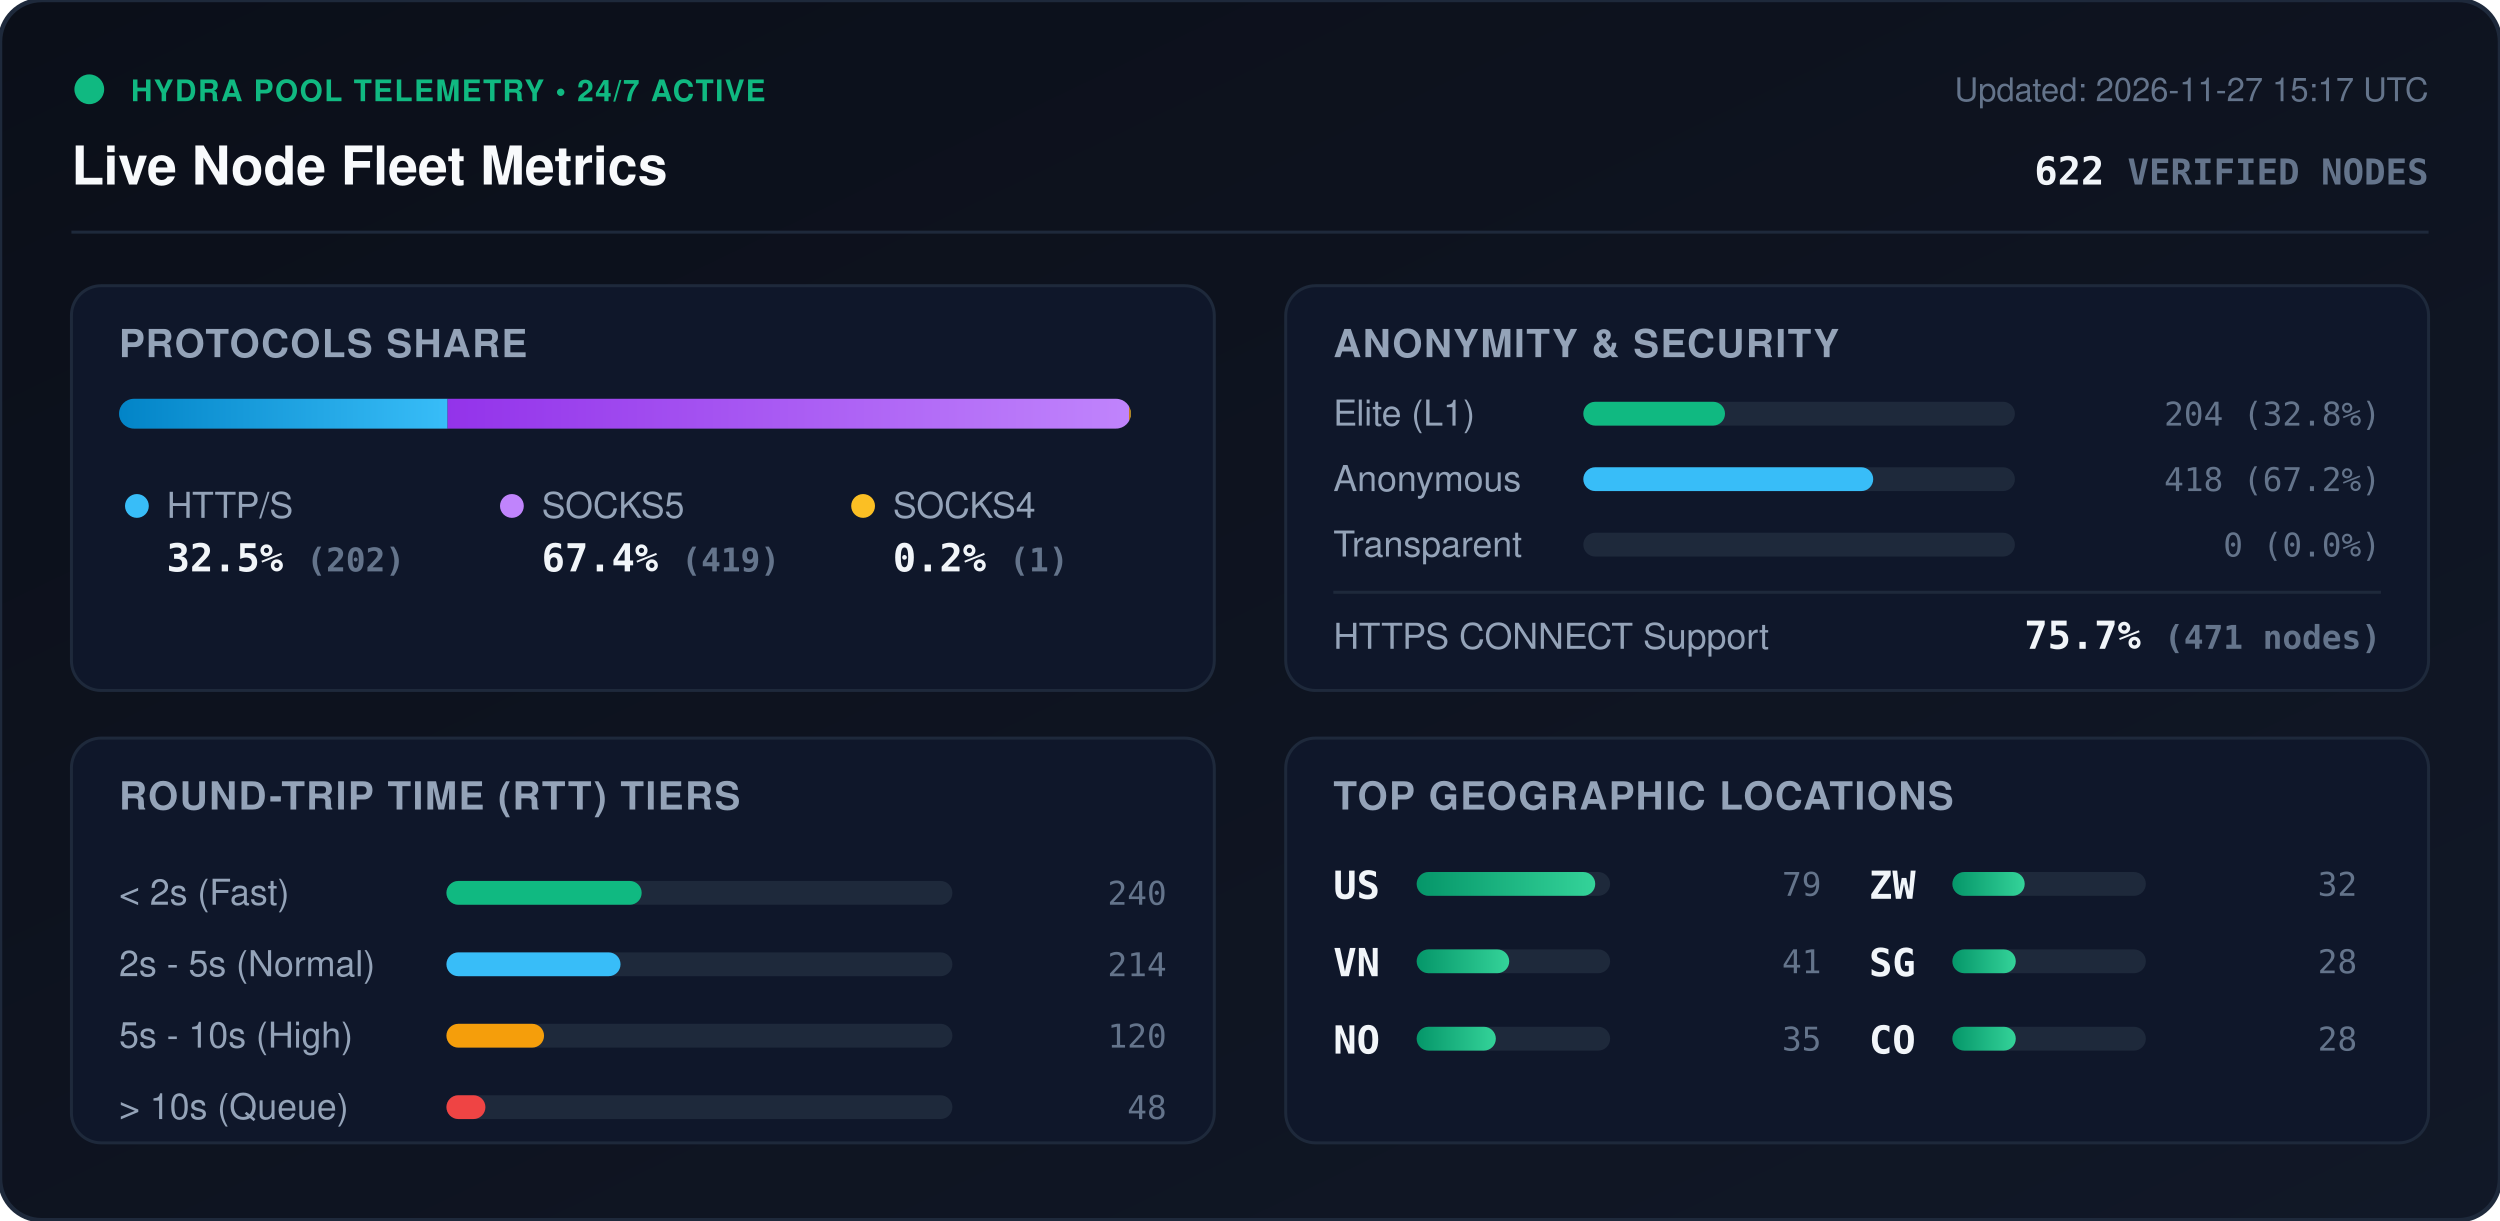
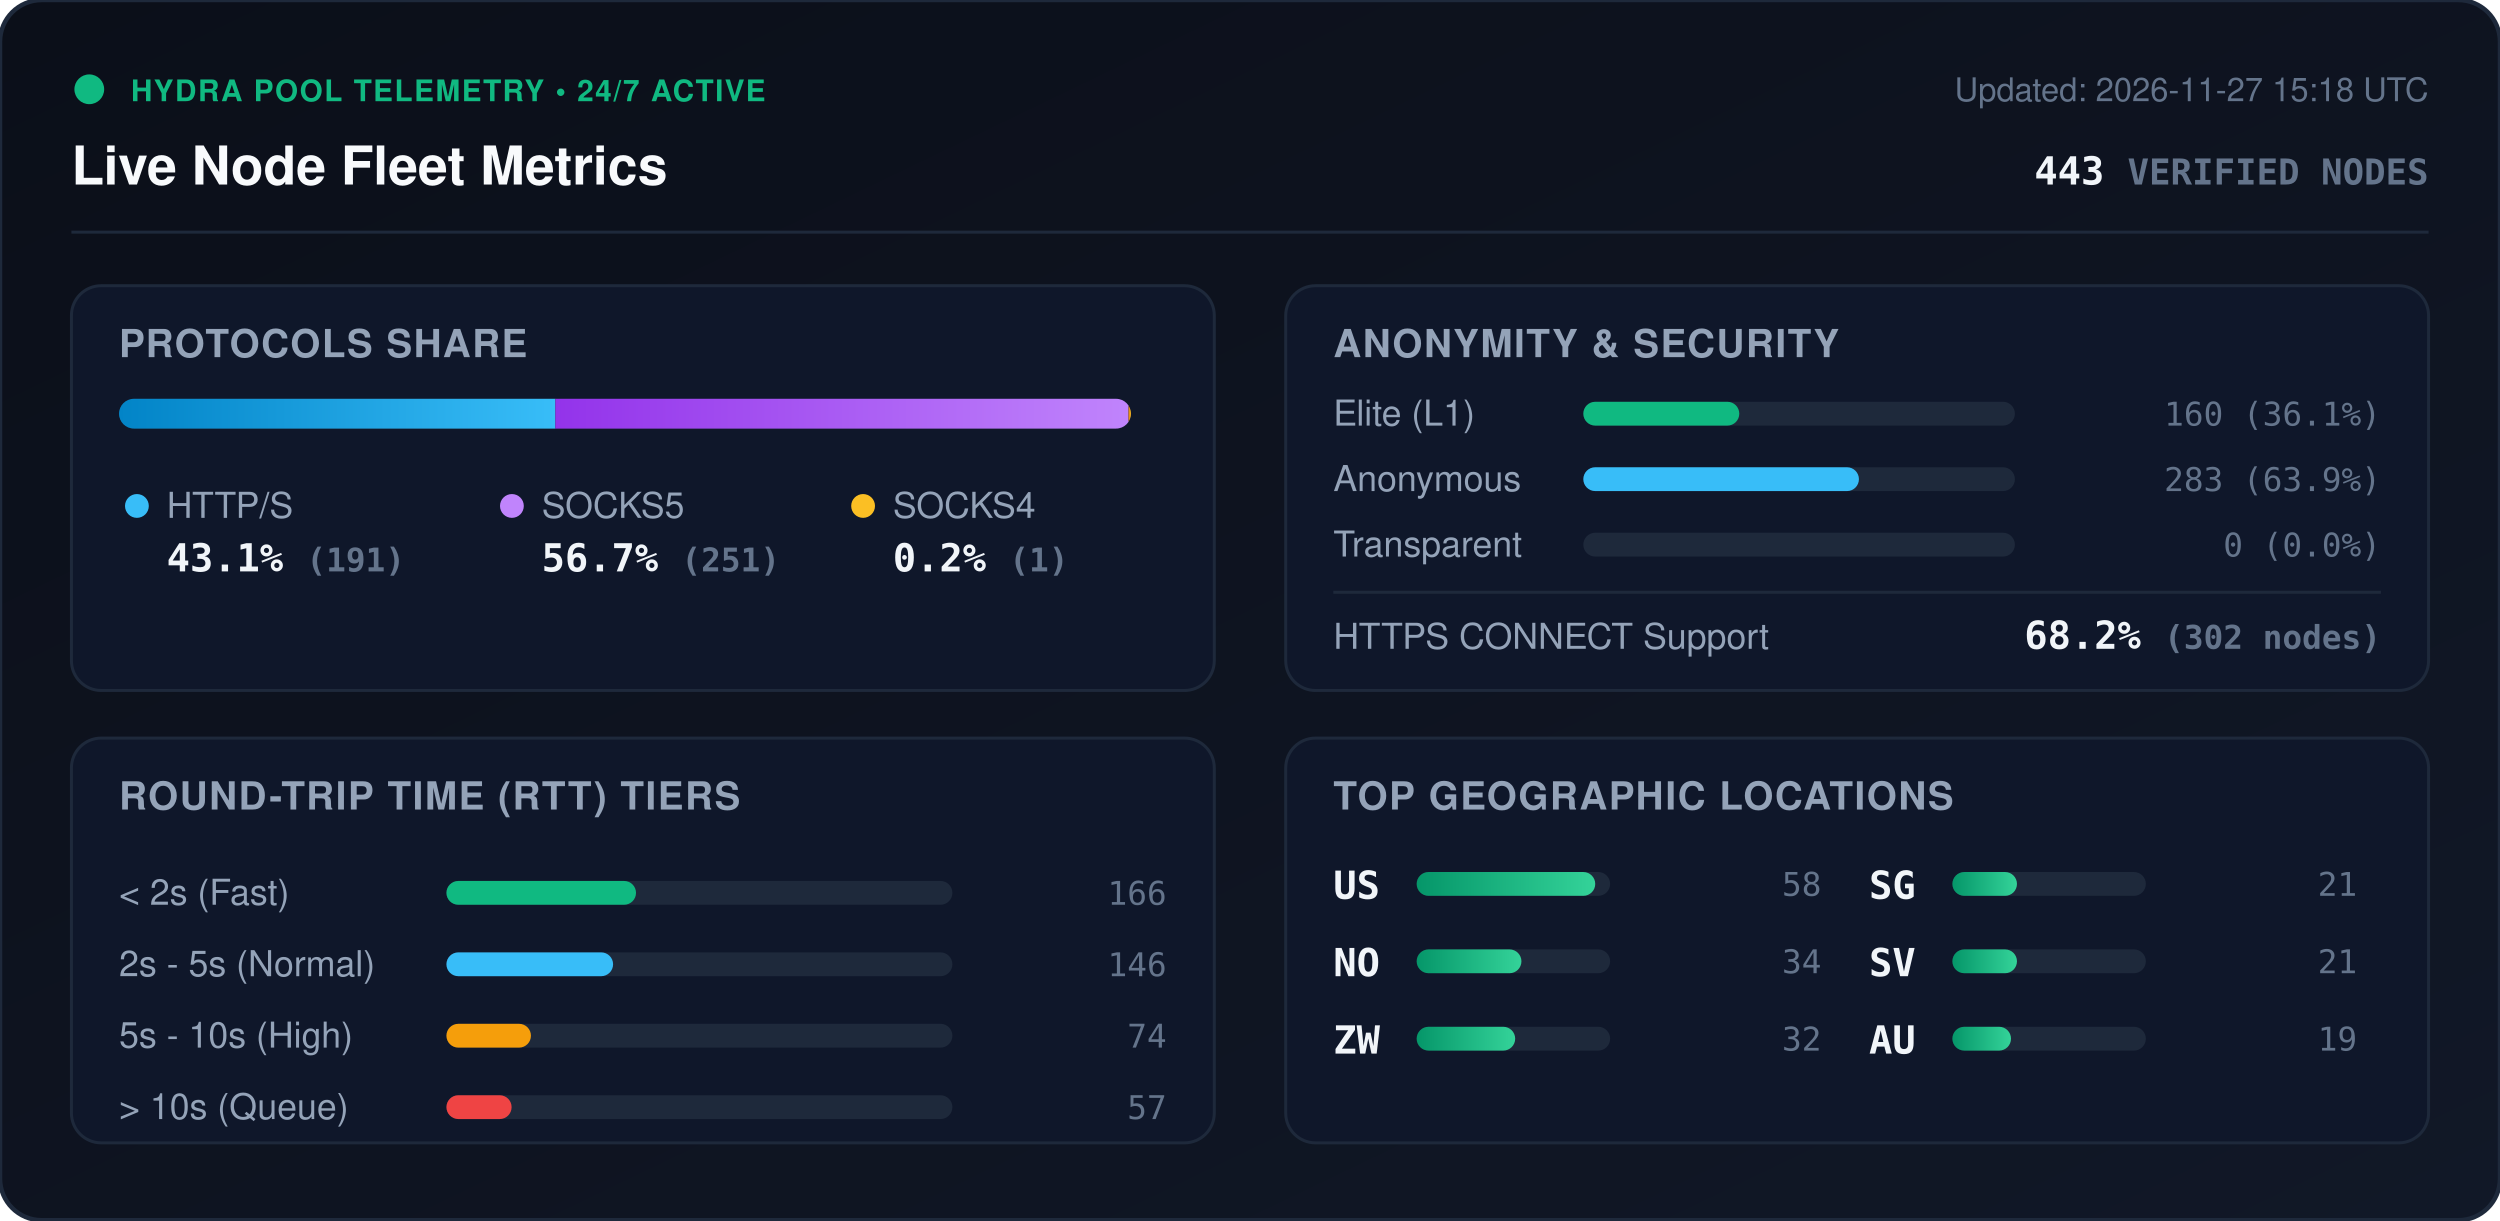
<svg xmlns="http://www.w3.org/2000/svg" viewBox="0 0 840 410" width="840" height="410" style="max-width: 100%; height: auto;">
  <defs>
    <linearGradient id="bg" x1="0%" y1="0%" x2="100%" y2="100%">
      <stop offset="0%" stop-color="#0b0f19" />
      <stop offset="100%" stop-color="#111827" />
    </linearGradient>
    <linearGradient id="bar-http" x1="0%" y1="0%" x2="100%" y2="0%">
      <stop offset="0%" stop-color="#0284c7" />
      <stop offset="100%" stop-color="#38bdf8" />
    </linearGradient>
    <linearGradient id="bar-socks5" x1="0%" y1="0%" x2="100%" y2="0%">
      <stop offset="0%" stop-color="#9333ea" />
      <stop offset="100%" stop-color="#c084fc" />
    </linearGradient>
    <linearGradient id="bar-socks4" x1="0%" y1="0%" x2="100%" y2="0%">
      <stop offset="0%" stop-color="#d97706" />
      <stop offset="100%" stop-color="#fbbf24" />
    </linearGradient>
    <linearGradient id="bar-green" x1="0%" y1="0%" x2="100%" y2="0%">
      <stop offset="0%" stop-color="#059669" />
      <stop offset="100%" stop-color="#34d399" />
    </linearGradient>
    <clipPath id="prog-track-clip">
      <rect width="340.0" height="10" rx="5" />
    </clipPath>
    <style>
      .title { font: 700 18px -apple-system, BlinkMacSystemFont, 'Segoe UI', Helvetica, Arial, sans-serif; fill: #f8fafc; }
      .sub { font: 500 11px -apple-system, BlinkMacSystemFont, 'Segoe UI', Helvetica, Arial, sans-serif; fill: #64748b; }
      .section-hdr { font: 600 13px -apple-system, BlinkMacSystemFont, 'Segoe UI', Helvetica, Arial, sans-serif; fill: #94a3b8; letter-spacing: 0.5px; }
      .metric-val { font: 700 13px -apple-system, BlinkMacSystemFont, 'Segoe UI', Helvetica, Arial, sans-serif; fill: #f1f5f9; }
      .metric-lbl { font: 500 12px -apple-system, BlinkMacSystemFont, 'Segoe UI', Helvetica, Arial, sans-serif; fill: #94a3b8; }
      .badge-txt { font: 700 10px -apple-system, BlinkMacSystemFont, 'Segoe UI', Helvetica, Arial, sans-serif; fill: #10b981; letter-spacing: 0.5px; }
      .mono { font-family: ui-monospace, SFMono-Regular, Menlo, Monaco, Consolas, monospace; }
      .pulse { animation: beacon 2s infinite ease-in-out; }
      @keyframes beacon { 0%, 100% { opacity: 1; } 50% { opacity: 0.35; } }
    </style>
  </defs>
  <rect width="840" height="410" rx="14" fill="url(#bg)" stroke="#1e293b" stroke-width="1.5" />
  <g transform="translate(24, 24)">
    <circle cx="6" cy="6" r="5" fill="#10b981" class="pulse" />
    <text x="20" y="10" class="badge-txt">HYDRA POOL TELEMETRY • 24/7 ACTIVE</text>
    <text x="0" y="38" class="title">Live Node Fleet Metrics</text>
-     <text x="792" y="10" text-anchor="end" class="sub">Updated: 2026-11-27 15:17 UTC</text>
-     <text x="792" y="38" text-anchor="end" class="metric-val mono" fill="#38bdf8">622 <tspan font-size="12" fill="#64748b">VERIFIED NODES</tspan>
+     <text x="792" y="10" text-anchor="end" class="sub">Updated: 2026-11-27 15:18 UTC</text>
+     <text x="792" y="38" text-anchor="end" class="metric-val mono" fill="#38bdf8">443 <tspan font-size="12" fill="#64748b">VERIFIED NODES</tspan>
    </text>
  </g>
  <line x1="24" y1="78" x2="816" y2="78" stroke="#1e293b" stroke-width="1" />
  <g transform="translate(24, 96)">
    <rect width="384" height="136" rx="10" fill="#0f172a" stroke="#1e293b" />
    <text x="16" y="24" class="section-hdr">PROTOCOLS SHARE</text>
    <g transform="translate(16, 38)">
      <rect width="340.0" height="10" rx="5" fill="#1e293b" />
      <g clip-path="url(#prog-track-clip)">
-         <rect x="0" width="110.4" height="10" fill="url(#bar-http)" />
-         <rect x="110.4" width="229.0" height="10" fill="url(#bar-socks5)" />
-         <rect x="339.4" width="0.5" height="10" fill="url(#bar-socks4)" />
+         <rect x="0" width="146.6" height="10" fill="url(#bar-http)" />
+         <rect x="146.6" width="192.6" height="10" fill="url(#bar-socks5)" />
+         <rect x="339.2" width="0.8" height="10" fill="url(#bar-socks4)" />
      </g>
    </g>
    <g transform="translate(16, 68)">
      <circle cx="6" cy="6" r="4" fill="#38bdf8" />
      <text x="16" y="10" class="metric-lbl">HTTP/S</text>
-       <text x="16" y="28" class="metric-val mono">32.5% <tspan font-size="11" fill="#64748b">(202)</tspan>
+       <text x="16" y="28" class="metric-val mono">43.1% <tspan font-size="11" fill="#64748b">(191)</tspan>
      </text>
      <circle cx="132" cy="6" r="4" fill="#c084fc" />
      <text x="142" y="10" class="metric-lbl">SOCKS5</text>
-       <text x="142" y="28" class="metric-val mono">67.4% <tspan font-size="11" fill="#64748b">(419)</tspan>
+       <text x="142" y="28" class="metric-val mono">56.7% <tspan font-size="11" fill="#64748b">(251)</tspan>
      </text>
      <circle cx="250" cy="6" r="4" fill="#fbbf24" />
      <text x="260" y="10" class="metric-lbl">SOCKS4</text>
      <text x="260" y="28" class="metric-val mono">0.2% <tspan font-size="11" fill="#64748b">(1)</tspan>
      </text>
    </g>
  </g>
  <g transform="translate(432, 96)">
    <rect width="384" height="136" rx="10" fill="#0f172a" stroke="#1e293b" />
    <text x="16" y="24" class="section-hdr">ANONYMITY &amp; SECURITY</text>
    <text x="16" y="47" class="metric-lbl">Elite (L1)</text>
    <rect x="100" y="39" width="145.0" height="8" rx="4" fill="#1e293b" />
-     <rect x="100" y="39" width="47.6" height="8" rx="4" fill="#10b981" />
-     <text x="368" y="47" text-anchor="end" class="mono sub" fill="#e2e8f0">204 (32.8%)</text>
+     <rect x="100" y="39" width="52.4" height="8" rx="4" fill="#10b981" />
+     <text x="368" y="47" text-anchor="end" class="mono sub" fill="#e2e8f0">160 (36.1%)</text>
    <text x="16" y="69" class="metric-lbl">Anonymous</text>
    <rect x="100" y="61" width="145.0" height="8" rx="4" fill="#1e293b" />
-     <rect x="100" y="61" width="97.4" height="8" rx="4" fill="#38bdf8" />
-     <text x="368" y="69" text-anchor="end" class="mono sub" fill="#e2e8f0">418 (67.2%)</text>
+     <rect x="100" y="61" width="92.6" height="8" rx="4" fill="#38bdf8" />
+     <text x="368" y="69" text-anchor="end" class="mono sub" fill="#e2e8f0">283 (63.9%)</text>
    <text x="16" y="91" class="metric-lbl">Transparent</text>
    <rect x="100" y="83" width="145.0" height="8" rx="4" fill="#1e293b" />
    <rect x="100" y="83" width="0.0" height="8" rx="4" fill="#f59e0b" />
    <text x="368" y="91" text-anchor="end" class="mono sub" fill="#e2e8f0">0 (0.0%)</text>
    <line x1="16" y1="103" x2="368" y2="103" stroke="#1e293b" stroke-width="1" />
    <text x="16" y="122" class="metric-lbl">HTTPS CONNECT Support</text>
-     <text x="368" y="122" text-anchor="end" class="metric-val mono" fill="#34d399">75.7% <tspan font-size="11" fill="#64748b">(471 nodes)</tspan>
+     <text x="368" y="122" text-anchor="end" class="metric-val mono" fill="#34d399">68.2% <tspan font-size="11" fill="#64748b">(302 nodes)</tspan>
    </text>
  </g>
  <g transform="translate(24, 248)">
    <rect width="384" height="136" rx="10" fill="#0f172a" stroke="#1e293b" />
    <text x="16" y="24" class="section-hdr">ROUND-TRIP TIME (RTT) TIERS</text>
    <g transform="translate(16, 42)">
      <text x="0" y="14" class="metric-lbl">&lt; 2s (Fast)</text>
      <rect x="110" y="6" width="170" height="8" rx="4" fill="#1e293b" />
-       <rect x="110" y="6" width="65.6" height="8" rx="4" fill="#10b981" />
-       <text x="352" y="14" text-anchor="end" class="mono sub">240</text>
+       <rect x="110" y="6" width="63.7" height="8" rx="4" fill="#10b981" />
+       <text x="352" y="14" text-anchor="end" class="mono sub">166</text>
      <text x="0" y="38" class="metric-lbl">2s - 5s (Normal)</text>
      <rect x="110" y="30" width="170" height="8" rx="4" fill="#1e293b" />
-       <rect x="110" y="30" width="58.5" height="8" rx="4" fill="#38bdf8" />
-       <text x="352" y="38" text-anchor="end" class="mono sub">214</text>
+       <rect x="110" y="30" width="56.0" height="8" rx="4" fill="#38bdf8" />
+       <text x="352" y="38" text-anchor="end" class="mono sub">146</text>
      <text x="0" y="62" class="metric-lbl">5s - 10s (High)</text>
      <rect x="110" y="54" width="170" height="8" rx="4" fill="#1e293b" />
-       <rect x="110" y="54" width="32.8" height="8" rx="4" fill="#f59e0b" />
-       <text x="352" y="62" text-anchor="end" class="mono sub">120</text>
+       <rect x="110" y="54" width="28.4" height="8" rx="4" fill="#f59e0b" />
+       <text x="352" y="62" text-anchor="end" class="mono sub">74</text>
      <text x="0" y="86" class="metric-lbl">&gt; 10s (Queue)</text>
      <rect x="110" y="78" width="170" height="8" rx="4" fill="#1e293b" />
-       <rect x="110" y="78" width="13.1" height="8" rx="4" fill="#ef4444" />
-       <text x="352" y="86" text-anchor="end" class="mono sub">48</text>
+       <rect x="110" y="78" width="21.9" height="8" rx="4" fill="#ef4444" />
+       <text x="352" y="86" text-anchor="end" class="mono sub">57</text>
    </g>
  </g>
  <g transform="translate(432, 248)">
    <rect width="384" height="136" rx="10" fill="#0f172a" stroke="#1e293b" />
    <text x="16" y="24" class="section-hdr">TOP GEOGRAPHIC LOCATIONS</text>
    <g transform="translate(16, 42)">
      <g transform="translate(0, 0)">
        <text x="0" y="12" class="mono metric-val" font-size="12">US</text>
        <rect x="28" y="3" width="65" height="8" rx="4" fill="#1e293b" />
        <rect x="28" y="3" width="60.0" height="8" rx="4" fill="url(#bar-green)" />
-         <text x="164" y="11" text-anchor="end" class="mono sub">79</text>
+         <text x="164" y="11" text-anchor="end" class="mono sub">58</text>
      </g>
      <g transform="translate(0, 26)">
-         <text x="0" y="12" class="mono metric-val" font-size="12">VN</text>
+         <text x="0" y="12" class="mono metric-val" font-size="12">NO</text>
        <rect x="28" y="3" width="65" height="8" rx="4" fill="#1e293b" />
-         <rect x="28" y="3" width="31.1" height="8" rx="4" fill="url(#bar-green)" />
-         <text x="164" y="11" text-anchor="end" class="mono sub">41</text>
+         <rect x="28" y="3" width="35.2" height="8" rx="4" fill="url(#bar-green)" />
+         <text x="164" y="11" text-anchor="end" class="mono sub">34</text>
      </g>
      <g transform="translate(0, 52)">
-         <text x="0" y="12" class="mono metric-val" font-size="12">NO</text>
+         <text x="0" y="12" class="mono metric-val" font-size="12">ZW</text>
        <rect x="28" y="3" width="65" height="8" rx="4" fill="#1e293b" />
-         <rect x="28" y="3" width="26.6" height="8" rx="4" fill="url(#bar-green)" />
-         <text x="164" y="11" text-anchor="end" class="mono sub">35</text>
+         <rect x="28" y="3" width="33.1" height="8" rx="4" fill="url(#bar-green)" />
+         <text x="164" y="11" text-anchor="end" class="mono sub">32</text>
      </g>
      <g transform="translate(180, 0)">
-         <text x="0" y="12" class="mono metric-val" font-size="12">ZW</text>
+         <text x="0" y="12" class="mono metric-val" font-size="12">SG</text>
        <rect x="28" y="3" width="65" height="8" rx="4" fill="#1e293b" />
-         <rect x="28" y="3" width="24.3" height="8" rx="4" fill="url(#bar-green)" />
-         <text x="164" y="11" text-anchor="end" class="mono sub">32</text>
+         <rect x="28" y="3" width="21.7" height="8" rx="4" fill="url(#bar-green)" />
+         <text x="164" y="11" text-anchor="end" class="mono sub">21</text>
      </g>
      <g transform="translate(180, 26)">
-         <text x="0" y="12" class="mono metric-val" font-size="12">SG</text>
+         <text x="0" y="12" class="mono metric-val" font-size="12">SV</text>
        <rect x="28" y="3" width="65" height="8" rx="4" fill="#1e293b" />
-         <rect x="28" y="3" width="21.3" height="8" rx="4" fill="url(#bar-green)" />
-         <text x="164" y="11" text-anchor="end" class="mono sub">28</text>
+         <rect x="28" y="3" width="21.7" height="8" rx="4" fill="url(#bar-green)" />
+         <text x="164" y="11" text-anchor="end" class="mono sub">21</text>
      </g>
      <g transform="translate(180, 52)">
-         <text x="0" y="12" class="mono metric-val" font-size="12">CO</text>
+         <text x="0" y="12" class="mono metric-val" font-size="12">AU</text>
        <rect x="28" y="3" width="65" height="8" rx="4" fill="#1e293b" />
-         <rect x="28" y="3" width="21.3" height="8" rx="4" fill="url(#bar-green)" />
-         <text x="164" y="11" text-anchor="end" class="mono sub">28</text>
+         <rect x="28" y="3" width="19.7" height="8" rx="4" fill="url(#bar-green)" />
+         <text x="164" y="11" text-anchor="end" class="mono sub">19</text>
      </g>
    </g>
  </g>
</svg>
